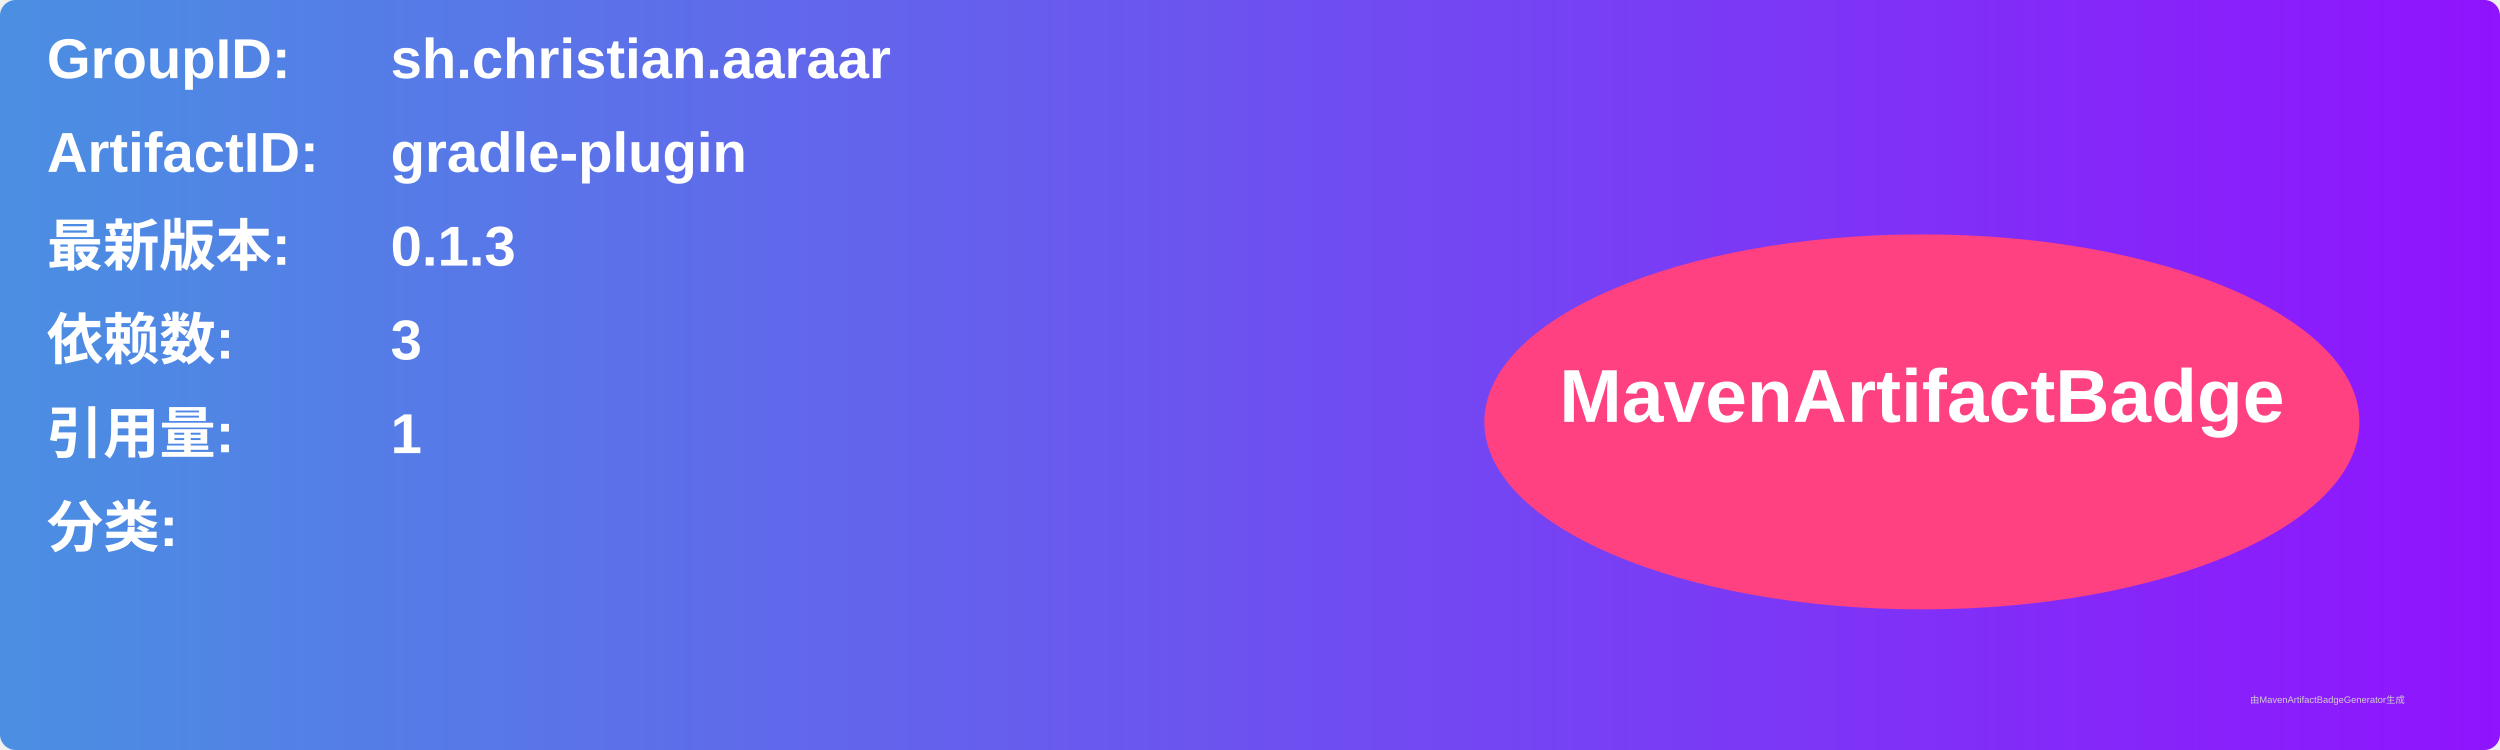
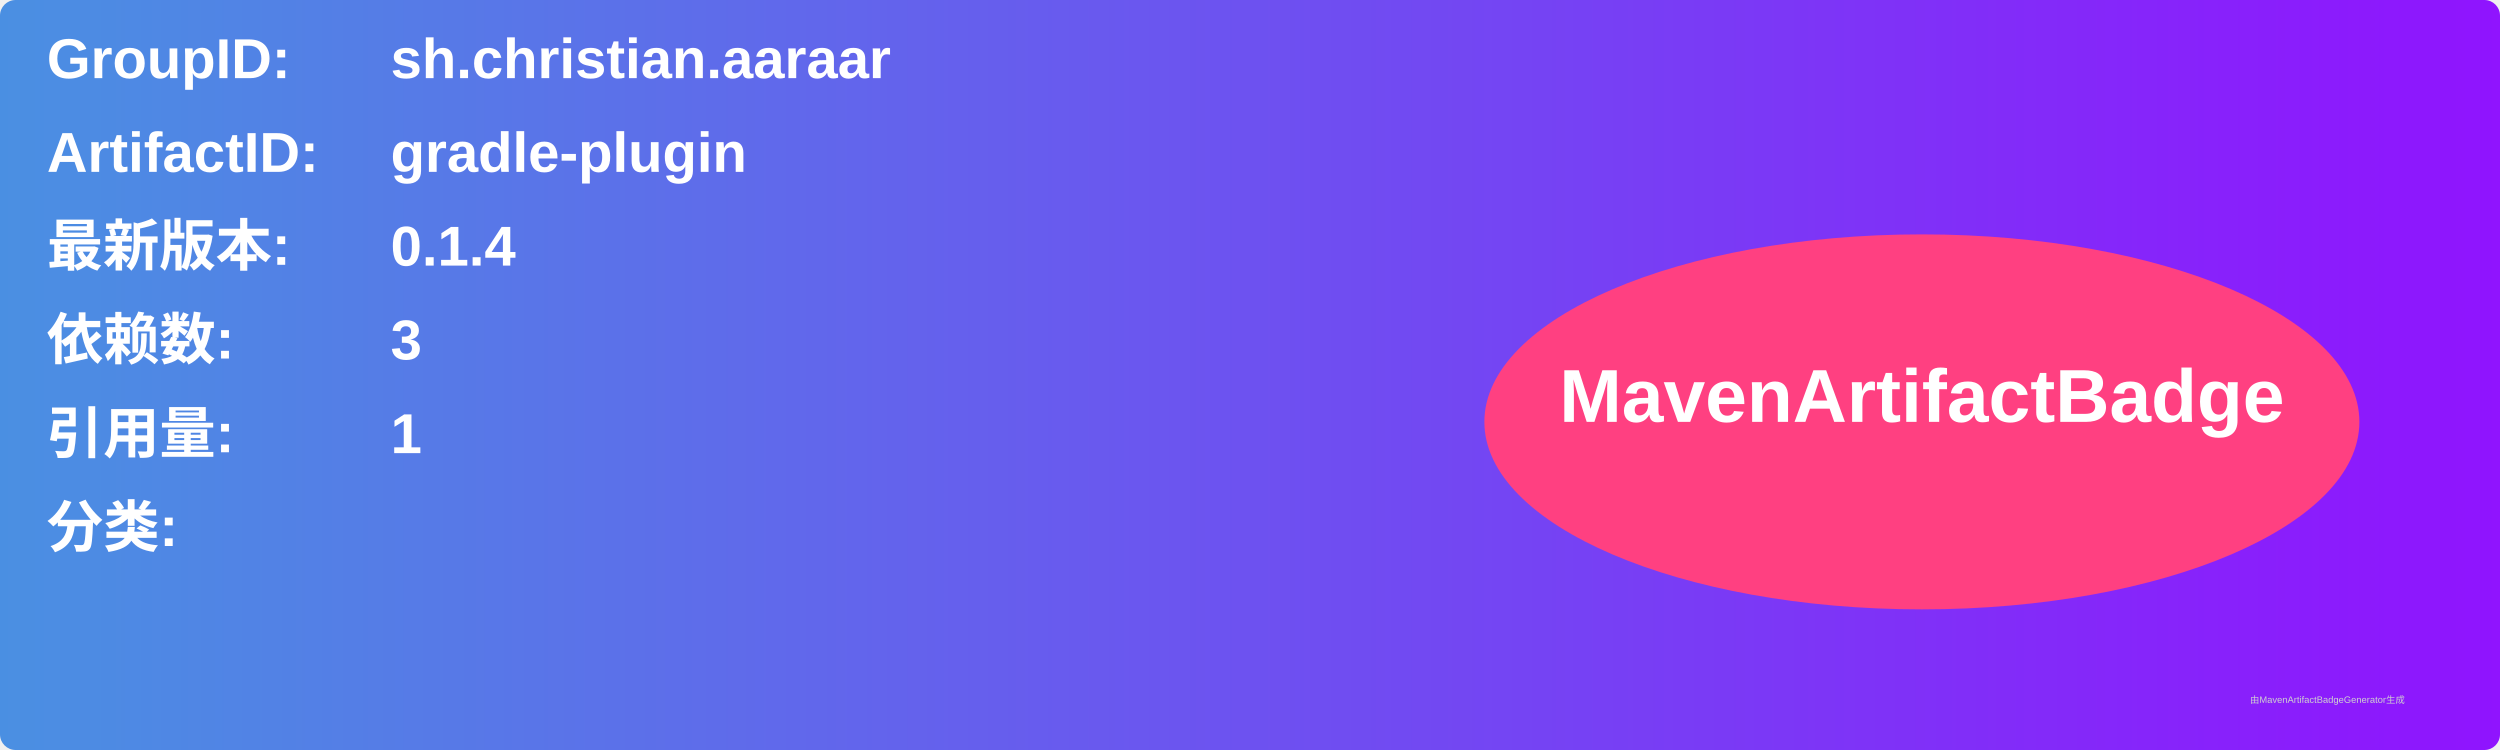
<svg xmlns="http://www.w3.org/2000/svg" width="800" height="240" viewBox="0 0 800 240">
  <linearGradient id="grad" x1="0%" y1="0%" x2="100%" y2="0%">
    <stop offset="0%" stop-color="#4a90e2" />
    <stop offset="100%" stop-color="#9013fe" />
  </linearGradient>
  <rect width="100%" height="100%" rx="5" ry="5" fill="url(#grad)" />
  <g transform="translate(15, 15)">
    <text x="0" y="10" font-family="Arial" font-size="18" fill="white" font-weight="bold" width="260">GroupID:</text>
    <text x="110" y="10" font-family="Arial" font-size="18" fill="white" font-weight="bold" width="460">sh.christian.aaraar</text>
    <text x="0" y="40" font-family="Arial" font-size="18" fill="white" font-weight="bold" width="260">ArtifactID:</text>
    <text x="110" y="40" font-family="Arial" font-size="18" fill="white" font-weight="bold" width="460">gradle-plugin</text>
    <text x="0" y="70" font-family="Arial" font-size="18" fill="white" font-weight="bold">最新版本:</text>
    <text x="110" y="70" font-family="Arial" font-size="18" fill="white" font-weight="bold">
-       <tspan font-weight="bold">0.1.3</tspan>
+       <tspan font-weight="bold">0.1.4</tspan>
    </text>
    <text x="0" y="100" font-family="Arial" font-size="18" fill="white" font-weight="bold">依赖数: </text>
    <text x="110" y="100" font-family="Arial" font-size="18" fill="white">
      <tspan font-weight="bold">3</tspan>
    </text>
    <text x="0" y="130" font-family="Arial" font-size="18" fill="white" font-weight="bold">引用量: </text>
    <text x="110" y="130" font-family="Arial" font-size="18" fill="white">
      <tspan font-weight="bold">1</tspan>
    </text>
    <text x="0" y="160" font-family="Arial" font-size="18" fill="white" font-weight="bold">分类:</text>
    <text x="10" y="190" font-family="Arial" font-size="10" fill="white">
      <tspan font-weight="bold" />
    </text>
    <ellipse cx="600" cy="120" rx="140" ry="60" fill="#ff4081" />
    <text x="600" y="120" text-anchor="middle" font-family="Arial" font-size="24" fill="white" font-weight="bold">MavenArtifactBadge</text>
  </g>
  <text x="720" y="225" font-family="Arial" font-size="3" fill="#d0d0d0">由MavenArtifactBadgeGenerator生成</text>
</svg>
